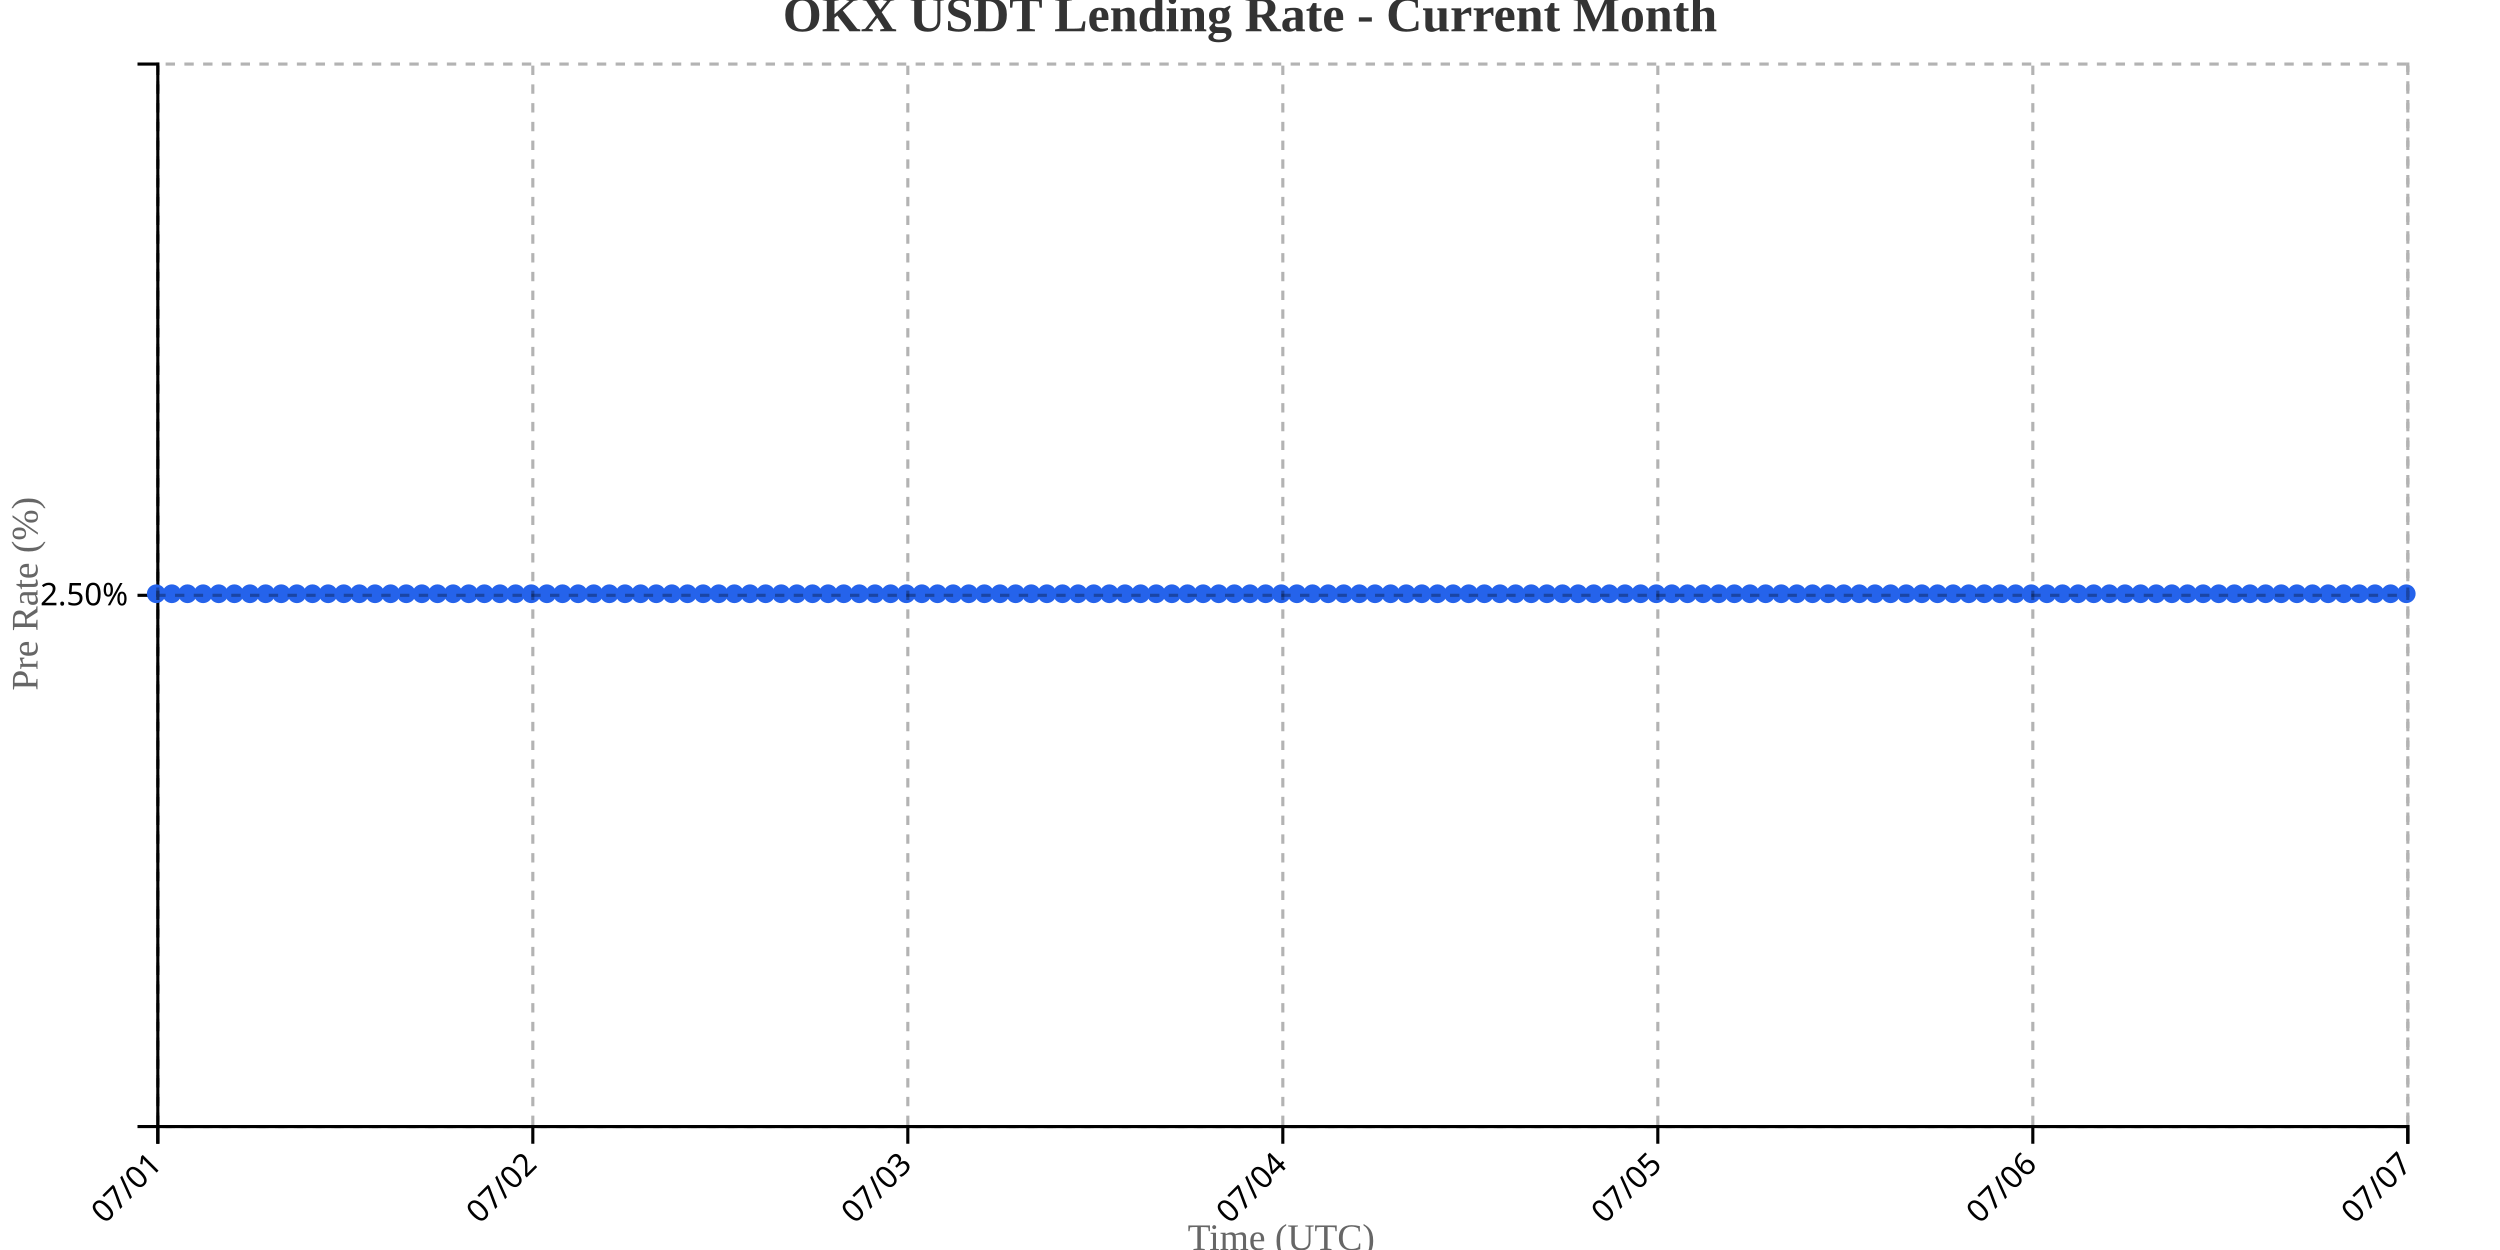
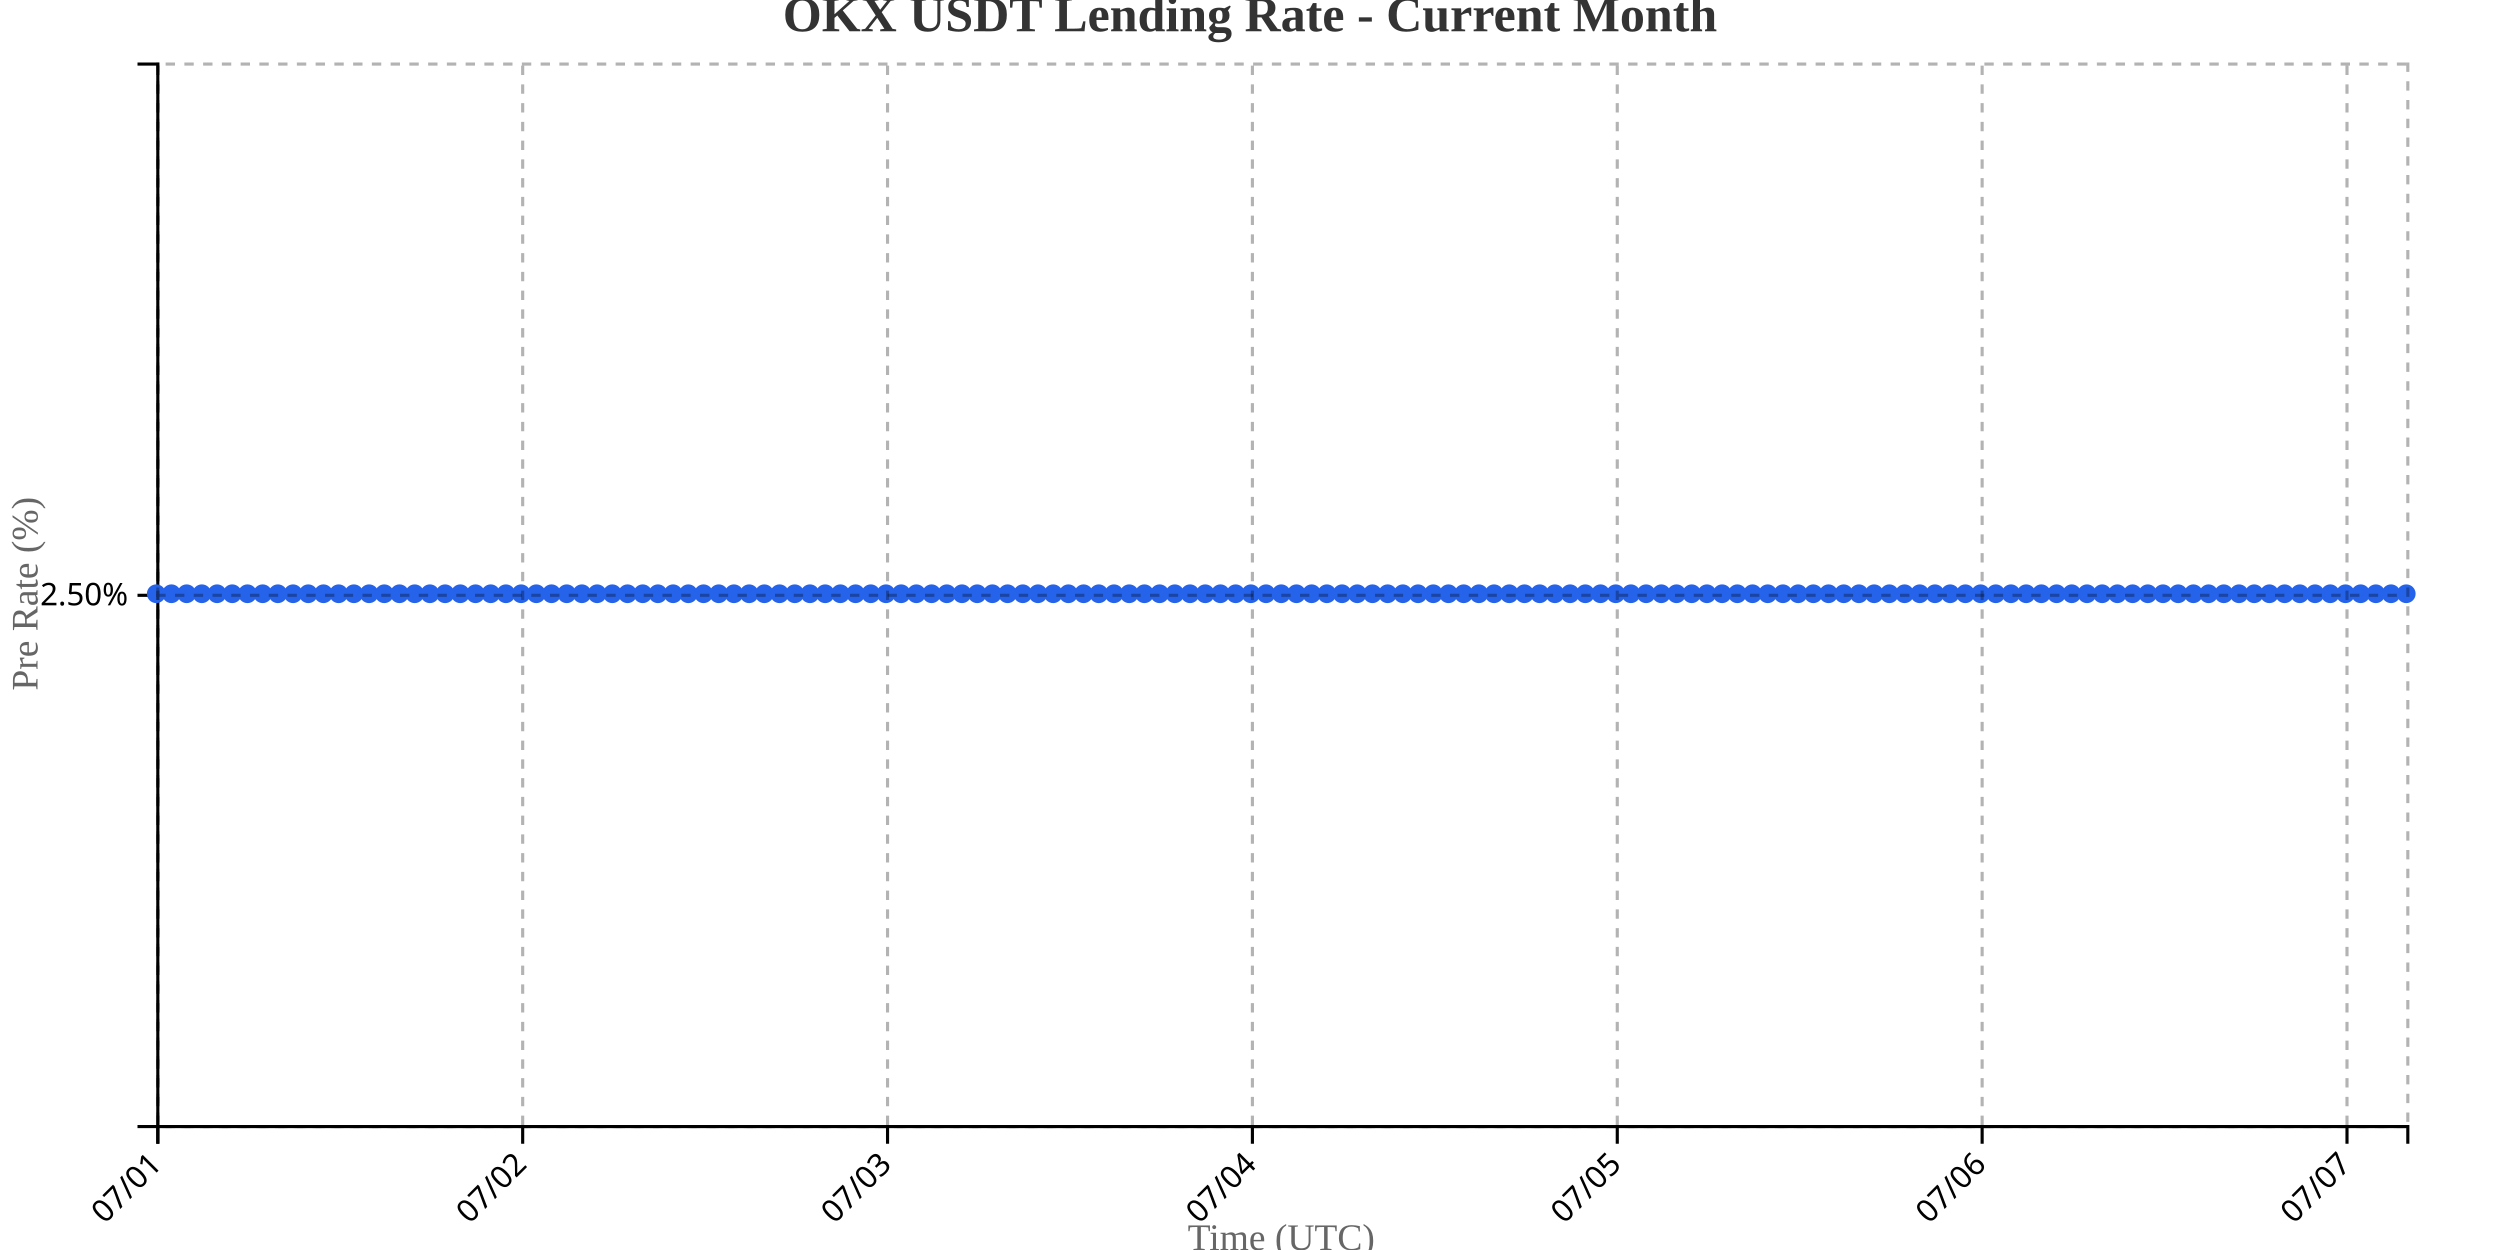
<svg xmlns="http://www.w3.org/2000/svg" width="800" height="400">
  <g transform="translate(50,20)">
    <g transform="translate(0,340)" fill="none" font-size="10" font-family="sans-serif" text-anchor="middle">
      <path class="domain" stroke="currentColor" d="M0.5,6V0.5H720.5V6" />
      <g class="tick" opacity="1" transform="translate(0.5,0)">
        <line stroke="currentColor" y2="6" />
        <text fill="currentColor" y="9" dy=".15em" style="text-anchor: end;" dx="-.8em" transform="rotate(-45)">07/01</text>
      </g>
-       <g class="tick" opacity="1" transform="translate(120.5,0)">
+       <g class="tick" opacity="1" transform="translate(117.2568,0)">
        <line stroke="currentColor" y2="6" />
        <text fill="currentColor" y="9" dy=".15em" style="text-anchor: end;" dx="-.8em" transform="rotate(-45)">07/02</text>
      </g>
-       <g class="tick" opacity="1" transform="translate(240.5,0)">
+       <g class="tick" opacity="1" transform="translate(234.0135,0)">
        <line stroke="currentColor" y2="6" />
        <text fill="currentColor" y="9" dy=".15em" style="text-anchor: end;" dx="-.8em" transform="rotate(-45)">07/03</text>
      </g>
-       <g class="tick" opacity="1" transform="translate(360.5,0)">
+       <g class="tick" opacity="1" transform="translate(350.7703,0)">
        <line stroke="currentColor" y2="6" />
        <text fill="currentColor" y="9" dy=".15em" style="text-anchor: end;" dx="-.8em" transform="rotate(-45)">07/04</text>
      </g>
-       <g class="tick" opacity="1" transform="translate(480.5,0)">
+       <g class="tick" opacity="1" transform="translate(467.527,0)">
        <line stroke="currentColor" y2="6" />
        <text fill="currentColor" y="9" dy=".15em" style="text-anchor: end;" dx="-.8em" transform="rotate(-45)">07/05</text>
      </g>
-       <g class="tick" opacity="1" transform="translate(600.5,0)">
+       <g class="tick" opacity="1" transform="translate(584.2838,0)">
        <line stroke="currentColor" y2="6" />
        <text fill="currentColor" y="9" dy=".15em" style="text-anchor: end;" dx="-.8em" transform="rotate(-45)">07/06</text>
      </g>
-       <g class="tick" opacity="1" transform="translate(720.5,0)">
+       <g class="tick" opacity="1" transform="translate(701.0405,0)">
        <line stroke="currentColor" y2="6" />
        <text fill="currentColor" y="9" dy=".15em" style="text-anchor: end;" dx="-.8em" transform="rotate(-45)">07/07</text>
      </g>
    </g>
    <g fill="none" font-size="10" font-family="sans-serif" text-anchor="end">
      <path class="domain" stroke="currentColor" d="M-6,340.5H0.5V0.5H-6" />
      <g class="tick" opacity="1" transform="translate(0,170.5)">
        <line stroke="currentColor" x2="-6" />
        <text fill="currentColor" x="-9" dy="0.32em">2.50%</text>
      </g>
    </g>
    <text transform="rotate(-90)" y="-50" x="-170" dy="1em" style="text-anchor: middle; font-size: 12px; fill: #666;">Pre Rate (%)</text>
    <text transform="translate(360, 380)" style="text-anchor: middle; font-size: 12px; fill: #666;">Time (UTC)</text>
-     <path fill="none" stroke="#2563eb" stroke-width="2" d="M0,170C1.667,170,3.333,170,5,170C6.667,170,8.333,170,10,170C11.667,170,13.333,170,15,170C16.667,170,18.333,170,20,170C21.667,170,23.333,170,25,170C26.667,170,28.333,170,30,170C31.667,170,33.333,170,35,170C36.667,170,38.333,170,40,170C41.667,170,43.333,170,45,170C46.667,170,48.333,170,50,170C51.667,170,53.333,170,55,170C56.667,170,58.333,170,60,170C61.667,170,63.333,170,65,170C66.667,170,68.333,170,70,170C71.667,170,73.333,170,75,170C76.667,170,78.333,170,80,170C81.667,170,83.333,170,85,170C86.667,170,88.333,170,90,170C91.667,170,93.333,170,95,170C96.667,170,98.333,170,100,170C101.667,170,103.333,170,105,170C106.667,170,108.333,170,110,170C111.667,170,113.333,170,115,170C116.667,170,118.333,170,120,170C121.667,170,123.333,170,125,170C126.667,170,128.333,170,130,170C131.667,170,133.333,170,135,170C136.667,170,138.333,170,140,170C141.667,170,143.333,170,145,170C146.667,170,148.333,170,150,170C151.667,170,153.333,170,155,170C156.667,170,158.333,170,160,170C161.667,170,163.333,170,165,170C166.667,170,168.333,170,170,170C171.667,170,173.333,170,175,170C176.667,170,178.333,170,180,170C181.667,170,183.333,170,185,170C186.667,170,188.333,170,190,170C191.667,170,193.333,170,195,170C196.667,170,198.333,170,200,170C201.667,170,203.333,170,205,170C206.667,170,208.333,170,210,170C211.667,170,213.333,170,215,170C216.667,170,218.333,170,220,170C221.667,170,223.333,170,225,170C226.667,170,228.333,170,230,170C231.667,170,233.333,170,235,170C236.667,170,238.333,170,240,170C241.667,170,243.333,170,245,170C246.667,170,248.333,170,250,170C251.667,170,253.333,170,255,170C256.667,170,258.333,170,260,170C261.667,170,263.333,170,265,170C266.667,170,268.333,170,270,170C271.667,170,273.333,170,275,170C276.667,170,278.333,170,280,170C281.667,170,283.333,170,285,170C286.667,170,288.333,170,290,170C291.667,170,293.333,170,295,170C296.667,170,298.333,170,300,170C301.667,170,303.333,170,305,170C306.667,170,308.333,170,310,170C311.667,170,313.333,170,315,170C316.667,170,318.333,170,320,170C321.667,170,323.333,170,325,170C326.667,170,328.333,170,330,170C331.667,170,333.333,170,335,170C336.667,170,338.333,170,340,170C341.667,170,343.333,170,345,170C346.667,170,348.333,170,350,170C351.667,170,353.333,170,355,170C356.667,170,358.333,170,360,170C361.667,170,363.333,170,365,170C366.667,170,368.333,170,370,170C371.667,170,373.333,170,375,170C376.667,170,378.333,170,380,170C381.667,170,383.333,170,385,170C386.667,170,388.333,170,390,170C391.667,170,393.333,170,395,170C396.667,170,398.333,170,400,170C401.667,170,403.333,170,405,170C406.667,170,408.333,170,410,170C411.667,170,413.333,170,415,170C416.667,170,418.333,170,420,170C421.667,170,423.333,170,425,170C426.667,170,428.333,170,430,170C431.667,170,433.333,170,435,170C436.667,170,438.333,170,440,170C441.667,170,443.333,170,445,170C446.667,170,448.333,170,450,170C451.667,170,453.333,170,455,170C456.667,170,458.333,170,460,170C461.667,170,463.333,170,465,170C466.667,170,468.333,170,470,170C471.667,170,473.333,170,475,170C476.667,170,478.333,170,480,170C481.667,170,483.333,170,485,170C486.667,170,488.333,170,490,170C491.667,170,493.333,170,495,170C496.667,170,498.333,170,500,170C501.667,170,503.333,170,505,170C506.667,170,508.333,170,510,170C511.667,170,513.333,170,515,170C516.667,170,518.333,170,520,170C521.667,170,523.333,170,525,170C526.667,170,528.333,170,530,170C531.667,170,533.333,170,535,170C536.667,170,538.333,170,540,170C541.667,170,543.333,170,545,170C546.667,170,548.333,170,550,170C551.667,170,553.333,170,555,170C556.667,170,558.333,170,560,170C561.667,170,563.333,170,565,170C566.667,170,568.333,170,570,170C571.667,170,573.333,170,575,170C576.667,170,578.333,170,580,170C581.667,170,583.333,170,585,170C586.667,170,588.333,170,590,170C591.667,170,593.333,170,595,170C596.667,170,598.333,170,600,170C601.667,170,603.333,170,605,170C606.667,170,608.333,170,610,170C611.667,170,613.333,170,615,170C616.667,170,618.333,170,620,170C621.667,170,623.333,170,625,170C626.667,170,628.333,170,630,170C631.667,170,633.333,170,635,170C636.667,170,638.333,170,640,170C641.667,170,643.333,170,645,170C646.667,170,648.333,170,650,170C651.667,170,653.333,170,655,170C656.667,170,658.333,170,660,170C661.667,170,663.333,170,665,170C666.667,170,668.333,170,670,170C671.667,170,673.333,170,675,170C676.667,170,678.333,170,680,170C681.667,170,683.333,170,685,170C686.667,170,688.333,170,690,170C691.667,170,693.333,170,695,170C696.667,170,698.333,170,700,170C701.667,170,703.333,170,705,170C706.667,170,708.333,170,710,170C711.667,170,713.333,170,715,170C716.667,170,718.333,170,720,170" />
+     <path fill="none" stroke="#2563eb" stroke-width="2" d="M0,170C1.622,170,3.243,170,4.865,170C6.486,170,8.108,170,9.73,170C11.351,170,12.973,170,14.595,170C16.216,170,17.838,170,19.459,170C21.081,170,22.703,170,24.324,170C25.946,170,27.568,170,29.189,170C30.811,170,32.432,170,34.054,170C35.676,170,37.297,170,38.919,170C40.541,170,42.162,170,43.784,170C45.405,170,47.027,170,48.649,170C50.27,170,51.892,170,53.514,170C55.135,170,56.757,170,58.378,170C60,170,61.622,170,63.243,170C64.865,170,66.486,170,68.108,170C69.73,170,71.351,170,72.973,170C74.595,170,76.216,170,77.838,170C79.459,170,81.081,170,82.703,170C84.324,170,85.946,170,87.568,170C89.189,170,90.811,170,92.432,170C94.054,170,95.676,170,97.297,170C98.919,170,100.541,170,102.162,170C103.784,170,105.405,170,107.027,170C108.649,170,110.27,170,111.892,170C113.514,170,115.135,170,116.757,170C118.378,170,120,170,121.622,170C123.243,170,124.865,170,126.486,170C128.108,170,129.73,170,131.351,170C132.973,170,134.595,170,136.216,170C137.838,170,139.459,170,141.081,170C142.703,170,144.324,170,145.946,170C147.568,170,149.189,170,150.811,170C152.432,170,154.054,170,155.676,170C157.297,170,158.919,170,160.541,170C162.162,170,163.784,170,165.405,170C167.027,170,168.649,170,170.27,170C171.892,170,173.514,170,175.135,170C176.757,170,178.378,170,180,170C181.622,170,183.243,170,184.865,170C186.486,170,188.108,170,189.73,170C191.351,170,192.973,170,194.595,170C196.216,170,197.838,170,199.459,170C201.081,170,202.703,170,204.324,170C205.946,170,207.568,170,209.189,170C210.811,170,212.432,170,214.054,170C215.676,170,217.297,170,218.919,170C220.541,170,222.162,170,223.784,170C225.405,170,227.027,170,228.649,170C230.27,170,231.892,170,233.514,170C235.135,170,236.757,170,238.378,170C240,170,241.622,170,243.243,170C244.865,170,246.486,170,248.108,170C249.73,170,251.351,170,252.973,170C254.595,170,256.216,170,257.838,170C259.459,170,261.081,170,262.703,170C264.324,170,265.946,170,267.568,170C269.189,170,270.811,170,272.432,170C274.054,170,275.676,170,277.297,170C278.919,170,280.541,170,282.162,170C283.784,170,285.405,170,287.027,170C288.649,170,290.27,170,291.892,170C293.514,170,295.135,170,296.757,170C298.378,170,300,170,301.622,170C303.243,170,304.865,170,306.486,170C308.108,170,309.73,170,311.351,170C312.973,170,314.595,170,316.216,170C317.838,170,319.459,170,321.081,170C322.703,170,324.324,170,325.946,170C327.568,170,329.189,170,330.811,170C332.432,170,334.054,170,335.676,170C337.297,170,338.919,170,340.541,170C342.162,170,343.784,170,345.405,170C347.027,170,348.649,170,350.27,170C351.892,170,353.514,170,355.135,170C356.757,170,358.378,170,360,170C361.622,170,363.243,170,364.865,170C366.486,170,368.108,170,369.73,170C371.351,170,372.973,170,374.595,170C376.216,170,377.838,170,379.459,170C381.081,170,382.703,170,384.324,170C385.946,170,387.568,170,389.189,170C390.811,170,392.432,170,394.054,170C395.676,170,397.297,170,398.919,170C400.541,170,402.162,170,403.784,170C405.405,170,407.027,170,408.649,170C410.27,170,411.892,170,413.514,170C415.135,170,416.757,170,418.378,170C420,170,421.622,170,423.243,170C424.865,170,426.486,170,428.108,170C429.73,170,431.351,170,432.973,170C434.595,170,436.216,170,437.838,170C439.459,170,441.081,170,442.703,170C444.324,170,445.946,170,447.568,170C449.189,170,450.811,170,452.432,170C454.054,170,455.676,170,457.297,170C458.919,170,460.541,170,462.162,170C463.784,170,465.405,170,467.027,170C468.649,170,470.27,170,471.892,170C473.514,170,475.135,170,476.757,170C478.378,170,480,170,481.622,170C483.243,170,484.865,170,486.486,170C488.108,170,489.73,170,491.351,170C492.973,170,494.595,170,496.216,170C497.838,170,499.459,170,501.081,170C502.703,170,504.324,170,505.946,170C507.568,170,509.189,170,510.811,170C512.432,170,514.054,170,515.676,170C517.297,170,518.919,170,520.541,170C522.162,170,523.784,170,525.405,170C527.027,170,528.649,170,530.27,170C531.892,170,533.514,170,535.135,170C536.757,170,538.378,170,540,170C541.622,170,543.243,170,544.865,170C546.486,170,548.108,170,549.73,170C551.351,170,552.973,170,554.595,170C556.216,170,557.838,170,559.459,170C561.081,170,562.703,170,564.324,170C565.946,170,567.568,170,569.189,170C570.811,170,572.432,170,574.054,170C575.676,170,577.297,170,578.919,170C580.541,170,582.162,170,583.784,170C585.405,170,587.027,170,588.649,170C590.27,170,591.892,170,593.514,170C595.135,170,596.757,170,598.378,170C600,170,601.622,170,603.243,170C604.865,170,606.486,170,608.108,170C609.73,170,611.351,170,612.973,170C614.595,170,616.216,170,617.838,170C619.459,170,621.081,170,622.703,170C624.324,170,625.946,170,627.568,170C629.189,170,630.811,170,632.432,170C634.054,170,635.676,170,637.297,170C638.919,170,640.541,170,642.162,170C643.784,170,645.405,170,647.027,170C648.649,170,650.27,170,651.892,170C653.514,170,655.135,170,656.757,170C658.378,170,660,170,661.622,170C663.243,170,664.865,170,666.486,170C668.108,170,669.73,170,671.351,170C672.973,170,674.595,170,676.216,170C677.838,170,679.459,170,681.081,170C682.703,170,684.324,170,685.946,170C687.568,170,689.189,170,690.811,170C692.432,170,694.054,170,695.676,170C697.297,170,698.919,170,700.541,170C702.162,170,703.784,170,705.405,170C707.027,170,708.649,170,710.27,170C711.892,170,713.514,170,715.135,170C716.757,170,718.378,170,720,170" />
    <circle class="dot" cx="0" cy="170" r="3" fill="#2563eb" />
-     <circle class="dot" cx="5" cy="170" r="3" fill="#2563eb" />
-     <circle class="dot" cx="10" cy="170" r="3" fill="#2563eb" />
-     <circle class="dot" cx="15" cy="170" r="3" fill="#2563eb" />
-     <circle class="dot" cx="20" cy="170" r="3" fill="#2563eb" />
-     <circle class="dot" cx="25" cy="170" r="3" fill="#2563eb" />
-     <circle class="dot" cx="30" cy="170" r="3" fill="#2563eb" />
-     <circle class="dot" cx="35" cy="170" r="3" fill="#2563eb" />
-     <circle class="dot" cx="40" cy="170" r="3" fill="#2563eb" />
-     <circle class="dot" cx="45" cy="170" r="3" fill="#2563eb" />
-     <circle class="dot" cx="50" cy="170" r="3" fill="#2563eb" />
-     <circle class="dot" cx="55" cy="170" r="3" fill="#2563eb" />
-     <circle class="dot" cx="60" cy="170" r="3" fill="#2563eb" />
-     <circle class="dot" cx="65" cy="170" r="3" fill="#2563eb" />
-     <circle class="dot" cx="70" cy="170" r="3" fill="#2563eb" />
-     <circle class="dot" cx="75" cy="170" r="3" fill="#2563eb" />
-     <circle class="dot" cx="80" cy="170" r="3" fill="#2563eb" />
-     <circle class="dot" cx="85" cy="170" r="3" fill="#2563eb" />
-     <circle class="dot" cx="90" cy="170" r="3" fill="#2563eb" />
-     <circle class="dot" cx="95" cy="170" r="3" fill="#2563eb" />
-     <circle class="dot" cx="100" cy="170" r="3" fill="#2563eb" />
-     <circle class="dot" cx="105" cy="170" r="3" fill="#2563eb" />
-     <circle class="dot" cx="110" cy="170" r="3" fill="#2563eb" />
-     <circle class="dot" cx="115" cy="170" r="3" fill="#2563eb" />
-     <circle class="dot" cx="120" cy="170" r="3" fill="#2563eb" />
-     <circle class="dot" cx="125" cy="170" r="3" fill="#2563eb" />
-     <circle class="dot" cx="130" cy="170" r="3" fill="#2563eb" />
-     <circle class="dot" cx="135" cy="170" r="3" fill="#2563eb" />
-     <circle class="dot" cx="140" cy="170" r="3" fill="#2563eb" />
-     <circle class="dot" cx="145" cy="170" r="3" fill="#2563eb" />
-     <circle class="dot" cx="150" cy="170" r="3" fill="#2563eb" />
-     <circle class="dot" cx="155" cy="170" r="3" fill="#2563eb" />
-     <circle class="dot" cx="160" cy="170" r="3" fill="#2563eb" />
-     <circle class="dot" cx="165" cy="170" r="3" fill="#2563eb" />
-     <circle class="dot" cx="170" cy="170" r="3" fill="#2563eb" />
-     <circle class="dot" cx="175" cy="170" r="3" fill="#2563eb" />
+     <circle class="dot" cx="4.865" cy="170" r="3" fill="#2563eb" />
+     <circle class="dot" cx="9.73" cy="170" r="3" fill="#2563eb" />
+     <circle class="dot" cx="14.595" cy="170" r="3" fill="#2563eb" />
+     <circle class="dot" cx="19.459" cy="170" r="3" fill="#2563eb" />
+     <circle class="dot" cx="24.324" cy="170" r="3" fill="#2563eb" />
+     <circle class="dot" cx="29.189" cy="170" r="3" fill="#2563eb" />
+     <circle class="dot" cx="34.054" cy="170" r="3" fill="#2563eb" />
+     <circle class="dot" cx="38.919" cy="170" r="3" fill="#2563eb" />
+     <circle class="dot" cx="43.784" cy="170" r="3" fill="#2563eb" />
+     <circle class="dot" cx="48.649" cy="170" r="3" fill="#2563eb" />
+     <circle class="dot" cx="53.514" cy="170" r="3" fill="#2563eb" />
+     <circle class="dot" cx="58.378" cy="170" r="3" fill="#2563eb" />
+     <circle class="dot" cx="63.243" cy="170" r="3" fill="#2563eb" />
+     <circle class="dot" cx="68.108" cy="170" r="3" fill="#2563eb" />
+     <circle class="dot" cx="72.973" cy="170" r="3" fill="#2563eb" />
+     <circle class="dot" cx="77.838" cy="170" r="3" fill="#2563eb" />
+     <circle class="dot" cx="82.703" cy="170" r="3" fill="#2563eb" />
+     <circle class="dot" cx="87.568" cy="170" r="3" fill="#2563eb" />
+     <circle class="dot" cx="92.432" cy="170" r="3" fill="#2563eb" />
+     <circle class="dot" cx="97.297" cy="170" r="3" fill="#2563eb" />
+     <circle class="dot" cx="102.162" cy="170" r="3" fill="#2563eb" />
+     <circle class="dot" cx="107.027" cy="170" r="3" fill="#2563eb" />
+     <circle class="dot" cx="111.892" cy="170" r="3" fill="#2563eb" />
+     <circle class="dot" cx="116.757" cy="170" r="3" fill="#2563eb" />
+     <circle class="dot" cx="121.622" cy="170" r="3" fill="#2563eb" />
+     <circle class="dot" cx="126.486" cy="170" r="3" fill="#2563eb" />
+     <circle class="dot" cx="131.351" cy="170" r="3" fill="#2563eb" />
+     <circle class="dot" cx="136.216" cy="170" r="3" fill="#2563eb" />
+     <circle class="dot" cx="141.081" cy="170" r="3" fill="#2563eb" />
+     <circle class="dot" cx="145.946" cy="170" r="3" fill="#2563eb" />
+     <circle class="dot" cx="150.811" cy="170" r="3" fill="#2563eb" />
+     <circle class="dot" cx="155.676" cy="170" r="3" fill="#2563eb" />
+     <circle class="dot" cx="160.541" cy="170" r="3" fill="#2563eb" />
+     <circle class="dot" cx="165.405" cy="170" r="3" fill="#2563eb" />
+     <circle class="dot" cx="170.27" cy="170" r="3" fill="#2563eb" />
+     <circle class="dot" cx="175.135" cy="170" r="3" fill="#2563eb" />
    <circle class="dot" cx="180" cy="170" r="3" fill="#2563eb" />
-     <circle class="dot" cx="185" cy="170" r="3" fill="#2563eb" />
-     <circle class="dot" cx="190" cy="170" r="3" fill="#2563eb" />
-     <circle class="dot" cx="195" cy="170" r="3" fill="#2563eb" />
-     <circle class="dot" cx="200" cy="170" r="3" fill="#2563eb" />
-     <circle class="dot" cx="205" cy="170" r="3" fill="#2563eb" />
-     <circle class="dot" cx="210" cy="170" r="3" fill="#2563eb" />
-     <circle class="dot" cx="215" cy="170" r="3" fill="#2563eb" />
-     <circle class="dot" cx="220" cy="170" r="3" fill="#2563eb" />
-     <circle class="dot" cx="225" cy="170" r="3" fill="#2563eb" />
-     <circle class="dot" cx="230" cy="170" r="3" fill="#2563eb" />
-     <circle class="dot" cx="235" cy="170" r="3" fill="#2563eb" />
-     <circle class="dot" cx="240" cy="170" r="3" fill="#2563eb" />
-     <circle class="dot" cx="245" cy="170" r="3" fill="#2563eb" />
-     <circle class="dot" cx="250" cy="170" r="3" fill="#2563eb" />
-     <circle class="dot" cx="255" cy="170" r="3" fill="#2563eb" />
-     <circle class="dot" cx="260" cy="170" r="3" fill="#2563eb" />
-     <circle class="dot" cx="265" cy="170" r="3" fill="#2563eb" />
-     <circle class="dot" cx="270" cy="170" r="3" fill="#2563eb" />
-     <circle class="dot" cx="275" cy="170" r="3" fill="#2563eb" />
-     <circle class="dot" cx="280" cy="170" r="3" fill="#2563eb" />
-     <circle class="dot" cx="285" cy="170" r="3" fill="#2563eb" />
-     <circle class="dot" cx="290" cy="170" r="3" fill="#2563eb" />
-     <circle class="dot" cx="295" cy="170" r="3" fill="#2563eb" />
-     <circle class="dot" cx="300" cy="170" r="3" fill="#2563eb" />
-     <circle class="dot" cx="305" cy="170" r="3" fill="#2563eb" />
-     <circle class="dot" cx="310" cy="170" r="3" fill="#2563eb" />
-     <circle class="dot" cx="315" cy="170" r="3" fill="#2563eb" />
-     <circle class="dot" cx="320" cy="170" r="3" fill="#2563eb" />
-     <circle class="dot" cx="325" cy="170" r="3" fill="#2563eb" />
-     <circle class="dot" cx="330" cy="170" r="3" fill="#2563eb" />
-     <circle class="dot" cx="335" cy="170" r="3" fill="#2563eb" />
-     <circle class="dot" cx="340" cy="170" r="3" fill="#2563eb" />
-     <circle class="dot" cx="345" cy="170" r="3" fill="#2563eb" />
-     <circle class="dot" cx="350" cy="170" r="3" fill="#2563eb" />
-     <circle class="dot" cx="355" cy="170" r="3" fill="#2563eb" />
+     <circle class="dot" cx="184.865" cy="170" r="3" fill="#2563eb" />
+     <circle class="dot" cx="189.73" cy="170" r="3" fill="#2563eb" />
+     <circle class="dot" cx="194.595" cy="170" r="3" fill="#2563eb" />
+     <circle class="dot" cx="199.459" cy="170" r="3" fill="#2563eb" />
+     <circle class="dot" cx="204.324" cy="170" r="3" fill="#2563eb" />
+     <circle class="dot" cx="209.189" cy="170" r="3" fill="#2563eb" />
+     <circle class="dot" cx="214.054" cy="170" r="3" fill="#2563eb" />
+     <circle class="dot" cx="218.919" cy="170" r="3" fill="#2563eb" />
+     <circle class="dot" cx="223.784" cy="170" r="3" fill="#2563eb" />
+     <circle class="dot" cx="228.649" cy="170" r="3" fill="#2563eb" />
+     <circle class="dot" cx="233.514" cy="170" r="3" fill="#2563eb" />
+     <circle class="dot" cx="238.378" cy="170" r="3" fill="#2563eb" />
+     <circle class="dot" cx="243.243" cy="170" r="3" fill="#2563eb" />
+     <circle class="dot" cx="248.108" cy="170" r="3" fill="#2563eb" />
+     <circle class="dot" cx="252.973" cy="170" r="3" fill="#2563eb" />
+     <circle class="dot" cx="257.838" cy="170" r="3" fill="#2563eb" />
+     <circle class="dot" cx="262.703" cy="170" r="3" fill="#2563eb" />
+     <circle class="dot" cx="267.568" cy="170" r="3" fill="#2563eb" />
+     <circle class="dot" cx="272.432" cy="170" r="3" fill="#2563eb" />
+     <circle class="dot" cx="277.297" cy="170" r="3" fill="#2563eb" />
+     <circle class="dot" cx="282.162" cy="170" r="3" fill="#2563eb" />
+     <circle class="dot" cx="287.027" cy="170" r="3" fill="#2563eb" />
+     <circle class="dot" cx="291.892" cy="170" r="3" fill="#2563eb" />
+     <circle class="dot" cx="296.757" cy="170" r="3" fill="#2563eb" />
+     <circle class="dot" cx="301.622" cy="170" r="3" fill="#2563eb" />
+     <circle class="dot" cx="306.486" cy="170" r="3" fill="#2563eb" />
+     <circle class="dot" cx="311.351" cy="170" r="3" fill="#2563eb" />
+     <circle class="dot" cx="316.216" cy="170" r="3" fill="#2563eb" />
+     <circle class="dot" cx="321.081" cy="170" r="3" fill="#2563eb" />
+     <circle class="dot" cx="325.946" cy="170" r="3" fill="#2563eb" />
+     <circle class="dot" cx="330.811" cy="170" r="3" fill="#2563eb" />
+     <circle class="dot" cx="335.676" cy="170" r="3" fill="#2563eb" />
+     <circle class="dot" cx="340.541" cy="170" r="3" fill="#2563eb" />
+     <circle class="dot" cx="345.405" cy="170" r="3" fill="#2563eb" />
+     <circle class="dot" cx="350.27" cy="170" r="3" fill="#2563eb" />
+     <circle class="dot" cx="355.135" cy="170" r="3" fill="#2563eb" />
    <circle class="dot" cx="360" cy="170" r="3" fill="#2563eb" />
-     <circle class="dot" cx="365" cy="170" r="3" fill="#2563eb" />
-     <circle class="dot" cx="370" cy="170" r="3" fill="#2563eb" />
-     <circle class="dot" cx="375" cy="170" r="3" fill="#2563eb" />
-     <circle class="dot" cx="380" cy="170" r="3" fill="#2563eb" />
-     <circle class="dot" cx="385" cy="170" r="3" fill="#2563eb" />
-     <circle class="dot" cx="390" cy="170" r="3" fill="#2563eb" />
-     <circle class="dot" cx="395" cy="170" r="3" fill="#2563eb" />
-     <circle class="dot" cx="400" cy="170" r="3" fill="#2563eb" />
-     <circle class="dot" cx="405" cy="170" r="3" fill="#2563eb" />
-     <circle class="dot" cx="410" cy="170" r="3" fill="#2563eb" />
-     <circle class="dot" cx="415" cy="170" r="3" fill="#2563eb" />
-     <circle class="dot" cx="420" cy="170" r="3" fill="#2563eb" />
-     <circle class="dot" cx="425" cy="170" r="3" fill="#2563eb" />
-     <circle class="dot" cx="430" cy="170" r="3" fill="#2563eb" />
-     <circle class="dot" cx="435" cy="170" r="3" fill="#2563eb" />
-     <circle class="dot" cx="440" cy="170" r="3" fill="#2563eb" />
-     <circle class="dot" cx="445" cy="170" r="3" fill="#2563eb" />
-     <circle class="dot" cx="450" cy="170" r="3" fill="#2563eb" />
-     <circle class="dot" cx="455" cy="170" r="3" fill="#2563eb" />
-     <circle class="dot" cx="460" cy="170" r="3" fill="#2563eb" />
-     <circle class="dot" cx="465" cy="170" r="3" fill="#2563eb" />
-     <circle class="dot" cx="470" cy="170" r="3" fill="#2563eb" />
-     <circle class="dot" cx="475" cy="170" r="3" fill="#2563eb" />
-     <circle class="dot" cx="480" cy="170" r="3" fill="#2563eb" />
-     <circle class="dot" cx="485" cy="170" r="3" fill="#2563eb" />
-     <circle class="dot" cx="490" cy="170" r="3" fill="#2563eb" />
-     <circle class="dot" cx="495" cy="170" r="3" fill="#2563eb" />
-     <circle class="dot" cx="500" cy="170" r="3" fill="#2563eb" />
-     <circle class="dot" cx="505" cy="170" r="3" fill="#2563eb" />
-     <circle class="dot" cx="510" cy="170" r="3" fill="#2563eb" />
-     <circle class="dot" cx="515" cy="170" r="3" fill="#2563eb" />
-     <circle class="dot" cx="520" cy="170" r="3" fill="#2563eb" />
-     <circle class="dot" cx="525" cy="170" r="3" fill="#2563eb" />
-     <circle class="dot" cx="530" cy="170" r="3" fill="#2563eb" />
-     <circle class="dot" cx="535" cy="170" r="3" fill="#2563eb" />
+     <circle class="dot" cx="364.865" cy="170" r="3" fill="#2563eb" />
+     <circle class="dot" cx="369.73" cy="170" r="3" fill="#2563eb" />
+     <circle class="dot" cx="374.595" cy="170" r="3" fill="#2563eb" />
+     <circle class="dot" cx="379.459" cy="170" r="3" fill="#2563eb" />
+     <circle class="dot" cx="384.324" cy="170" r="3" fill="#2563eb" />
+     <circle class="dot" cx="389.189" cy="170" r="3" fill="#2563eb" />
+     <circle class="dot" cx="394.054" cy="170" r="3" fill="#2563eb" />
+     <circle class="dot" cx="398.919" cy="170" r="3" fill="#2563eb" />
+     <circle class="dot" cx="403.784" cy="170" r="3" fill="#2563eb" />
+     <circle class="dot" cx="408.649" cy="170" r="3" fill="#2563eb" />
+     <circle class="dot" cx="413.514" cy="170" r="3" fill="#2563eb" />
+     <circle class="dot" cx="418.378" cy="170" r="3" fill="#2563eb" />
+     <circle class="dot" cx="423.243" cy="170" r="3" fill="#2563eb" />
+     <circle class="dot" cx="428.108" cy="170" r="3" fill="#2563eb" />
+     <circle class="dot" cx="432.973" cy="170" r="3" fill="#2563eb" />
+     <circle class="dot" cx="437.838" cy="170" r="3" fill="#2563eb" />
+     <circle class="dot" cx="442.703" cy="170" r="3" fill="#2563eb" />
+     <circle class="dot" cx="447.568" cy="170" r="3" fill="#2563eb" />
+     <circle class="dot" cx="452.432" cy="170" r="3" fill="#2563eb" />
+     <circle class="dot" cx="457.297" cy="170" r="3" fill="#2563eb" />
+     <circle class="dot" cx="462.162" cy="170" r="3" fill="#2563eb" />
+     <circle class="dot" cx="467.027" cy="170" r="3" fill="#2563eb" />
+     <circle class="dot" cx="471.892" cy="170" r="3" fill="#2563eb" />
+     <circle class="dot" cx="476.757" cy="170" r="3" fill="#2563eb" />
+     <circle class="dot" cx="481.622" cy="170" r="3" fill="#2563eb" />
+     <circle class="dot" cx="486.486" cy="170" r="3" fill="#2563eb" />
+     <circle class="dot" cx="491.351" cy="170" r="3" fill="#2563eb" />
+     <circle class="dot" cx="496.216" cy="170" r="3" fill="#2563eb" />
+     <circle class="dot" cx="501.081" cy="170" r="3" fill="#2563eb" />
+     <circle class="dot" cx="505.946" cy="170" r="3" fill="#2563eb" />
+     <circle class="dot" cx="510.811" cy="170" r="3" fill="#2563eb" />
+     <circle class="dot" cx="515.676" cy="170" r="3" fill="#2563eb" />
+     <circle class="dot" cx="520.541" cy="170" r="3" fill="#2563eb" />
+     <circle class="dot" cx="525.405" cy="170" r="3" fill="#2563eb" />
+     <circle class="dot" cx="530.27" cy="170" r="3" fill="#2563eb" />
+     <circle class="dot" cx="535.135" cy="170" r="3" fill="#2563eb" />
    <circle class="dot" cx="540" cy="170" r="3" fill="#2563eb" />
-     <circle class="dot" cx="545" cy="170" r="3" fill="#2563eb" />
-     <circle class="dot" cx="550" cy="170" r="3" fill="#2563eb" />
-     <circle class="dot" cx="555" cy="170" r="3" fill="#2563eb" />
-     <circle class="dot" cx="560" cy="170" r="3" fill="#2563eb" />
-     <circle class="dot" cx="565" cy="170" r="3" fill="#2563eb" />
-     <circle class="dot" cx="570" cy="170" r="3" fill="#2563eb" />
-     <circle class="dot" cx="575" cy="170" r="3" fill="#2563eb" />
-     <circle class="dot" cx="580" cy="170" r="3" fill="#2563eb" />
-     <circle class="dot" cx="585" cy="170" r="3" fill="#2563eb" />
-     <circle class="dot" cx="590" cy="170" r="3" fill="#2563eb" />
-     <circle class="dot" cx="595" cy="170" r="3" fill="#2563eb" />
-     <circle class="dot" cx="600" cy="170" r="3" fill="#2563eb" />
-     <circle class="dot" cx="605" cy="170" r="3" fill="#2563eb" />
-     <circle class="dot" cx="610" cy="170" r="3" fill="#2563eb" />
-     <circle class="dot" cx="615" cy="170" r="3" fill="#2563eb" />
-     <circle class="dot" cx="620" cy="170" r="3" fill="#2563eb" />
-     <circle class="dot" cx="625" cy="170" r="3" fill="#2563eb" />
-     <circle class="dot" cx="630" cy="170" r="3" fill="#2563eb" />
-     <circle class="dot" cx="635" cy="170" r="3" fill="#2563eb" />
-     <circle class="dot" cx="640" cy="170" r="3" fill="#2563eb" />
-     <circle class="dot" cx="645" cy="170" r="3" fill="#2563eb" />
-     <circle class="dot" cx="650" cy="170" r="3" fill="#2563eb" />
-     <circle class="dot" cx="655" cy="170" r="3" fill="#2563eb" />
-     <circle class="dot" cx="660" cy="170" r="3" fill="#2563eb" />
-     <circle class="dot" cx="665" cy="170" r="3" fill="#2563eb" />
-     <circle class="dot" cx="670" cy="170" r="3" fill="#2563eb" />
-     <circle class="dot" cx="675" cy="170" r="3" fill="#2563eb" />
-     <circle class="dot" cx="680" cy="170" r="3" fill="#2563eb" />
-     <circle class="dot" cx="685" cy="170" r="3" fill="#2563eb" />
-     <circle class="dot" cx="690" cy="170" r="3" fill="#2563eb" />
-     <circle class="dot" cx="695" cy="170" r="3" fill="#2563eb" />
-     <circle class="dot" cx="700" cy="170" r="3" fill="#2563eb" />
-     <circle class="dot" cx="705" cy="170" r="3" fill="#2563eb" />
-     <circle class="dot" cx="710" cy="170" r="3" fill="#2563eb" />
-     <circle class="dot" cx="715" cy="170" r="3" fill="#2563eb" />
+     <circle class="dot" cx="544.865" cy="170" r="3" fill="#2563eb" />
+     <circle class="dot" cx="549.73" cy="170" r="3" fill="#2563eb" />
+     <circle class="dot" cx="554.595" cy="170" r="3" fill="#2563eb" />
+     <circle class="dot" cx="559.459" cy="170" r="3" fill="#2563eb" />
+     <circle class="dot" cx="564.324" cy="170" r="3" fill="#2563eb" />
+     <circle class="dot" cx="569.189" cy="170" r="3" fill="#2563eb" />
+     <circle class="dot" cx="574.054" cy="170" r="3" fill="#2563eb" />
+     <circle class="dot" cx="578.919" cy="170" r="3" fill="#2563eb" />
+     <circle class="dot" cx="583.784" cy="170" r="3" fill="#2563eb" />
+     <circle class="dot" cx="588.649" cy="170" r="3" fill="#2563eb" />
+     <circle class="dot" cx="593.514" cy="170" r="3" fill="#2563eb" />
+     <circle class="dot" cx="598.378" cy="170" r="3" fill="#2563eb" />
+     <circle class="dot" cx="603.243" cy="170" r="3" fill="#2563eb" />
+     <circle class="dot" cx="608.108" cy="170" r="3" fill="#2563eb" />
+     <circle class="dot" cx="612.973" cy="170" r="3" fill="#2563eb" />
+     <circle class="dot" cx="617.838" cy="170" r="3" fill="#2563eb" />
+     <circle class="dot" cx="622.703" cy="170" r="3" fill="#2563eb" />
+     <circle class="dot" cx="627.568" cy="170" r="3" fill="#2563eb" />
+     <circle class="dot" cx="632.432" cy="170" r="3" fill="#2563eb" />
+     <circle class="dot" cx="637.297" cy="170" r="3" fill="#2563eb" />
+     <circle class="dot" cx="642.162" cy="170" r="3" fill="#2563eb" />
+     <circle class="dot" cx="647.027" cy="170" r="3" fill="#2563eb" />
+     <circle class="dot" cx="651.892" cy="170" r="3" fill="#2563eb" />
+     <circle class="dot" cx="656.757" cy="170" r="3" fill="#2563eb" />
+     <circle class="dot" cx="661.622" cy="170" r="3" fill="#2563eb" />
+     <circle class="dot" cx="666.486" cy="170" r="3" fill="#2563eb" />
+     <circle class="dot" cx="671.351" cy="170" r="3" fill="#2563eb" />
+     <circle class="dot" cx="676.216" cy="170" r="3" fill="#2563eb" />
+     <circle class="dot" cx="681.081" cy="170" r="3" fill="#2563eb" />
+     <circle class="dot" cx="685.946" cy="170" r="3" fill="#2563eb" />
+     <circle class="dot" cx="690.811" cy="170" r="3" fill="#2563eb" />
+     <circle class="dot" cx="695.676" cy="170" r="3" fill="#2563eb" />
+     <circle class="dot" cx="700.541" cy="170" r="3" fill="#2563eb" />
+     <circle class="dot" cx="705.405" cy="170" r="3" fill="#2563eb" />
+     <circle class="dot" cx="710.27" cy="170" r="3" fill="#2563eb" />
+     <circle class="dot" cx="715.135" cy="170" r="3" fill="#2563eb" />
    <circle class="dot" cx="720" cy="170" r="3" fill="#2563eb" />
    <g class="grid" transform="translate(0,340)" fill="none" font-size="10" font-family="sans-serif" text-anchor="middle" style="stroke-dasharray: 3,3; opacity: 0.3;">
      <path class="domain" stroke="currentColor" d="M0.5,-340V0.5H720.5V-340" />
      <g class="tick" opacity="1" transform="translate(0.5,0)">
        <line stroke="currentColor" y2="-340" />
        <text fill="currentColor" y="3" dy="0.71em" />
      </g>
-       <g class="tick" opacity="1" transform="translate(120.5,0)">
-         <line stroke="currentColor" y2="-340" />
-         <text fill="currentColor" y="3" dy="0.71em" />
-       </g>
-       <g class="tick" opacity="1" transform="translate(240.5,0)">
-         <line stroke="currentColor" y2="-340" />
-         <text fill="currentColor" y="3" dy="0.71em" />
-       </g>
-       <g class="tick" opacity="1" transform="translate(360.5,0)">
-         <line stroke="currentColor" y2="-340" />
-         <text fill="currentColor" y="3" dy="0.71em" />
-       </g>
-       <g class="tick" opacity="1" transform="translate(480.5,0)">
-         <line stroke="currentColor" y2="-340" />
-         <text fill="currentColor" y="3" dy="0.71em" />
-       </g>
-       <g class="tick" opacity="1" transform="translate(600.5,0)">
-         <line stroke="currentColor" y2="-340" />
-         <text fill="currentColor" y="3" dy="0.71em" />
-       </g>
-       <g class="tick" opacity="1" transform="translate(720.5,0)">
+       <g class="tick" opacity="1" transform="translate(117.2568,0)">
+         <line stroke="currentColor" y2="-340" />
+         <text fill="currentColor" y="3" dy="0.71em" />
+       </g>
+       <g class="tick" opacity="1" transform="translate(234.0135,0)">
+         <line stroke="currentColor" y2="-340" />
+         <text fill="currentColor" y="3" dy="0.71em" />
+       </g>
+       <g class="tick" opacity="1" transform="translate(350.7703,0)">
+         <line stroke="currentColor" y2="-340" />
+         <text fill="currentColor" y="3" dy="0.71em" />
+       </g>
+       <g class="tick" opacity="1" transform="translate(467.527,0)">
+         <line stroke="currentColor" y2="-340" />
+         <text fill="currentColor" y="3" dy="0.71em" />
+       </g>
+       <g class="tick" opacity="1" transform="translate(584.2838,0)">
+         <line stroke="currentColor" y2="-340" />
+         <text fill="currentColor" y="3" dy="0.71em" />
+       </g>
+       <g class="tick" opacity="1" transform="translate(701.0405,0)">
        <line stroke="currentColor" y2="-340" />
        <text fill="currentColor" y="3" dy="0.71em" />
      </g>
    </g>
    <g class="grid" fill="none" font-size="10" font-family="sans-serif" text-anchor="end" style="stroke-dasharray: 3,3; opacity: 0.3;">
      <path class="domain" stroke="currentColor" d="M720,340.5H0.5V0.5H720" />
      <g class="tick" opacity="1" transform="translate(0,170.5)">
        <line stroke="currentColor" x2="720" />
        <text fill="currentColor" x="-3" dy="0.32em" />
      </g>
    </g>
  </g>
  <text x="400" y="10" text-anchor="middle" style="font-size: 16px; font-weight: bold; fill: #333;">OKX USDT Lending Rate - Current Month</text>
</svg>
